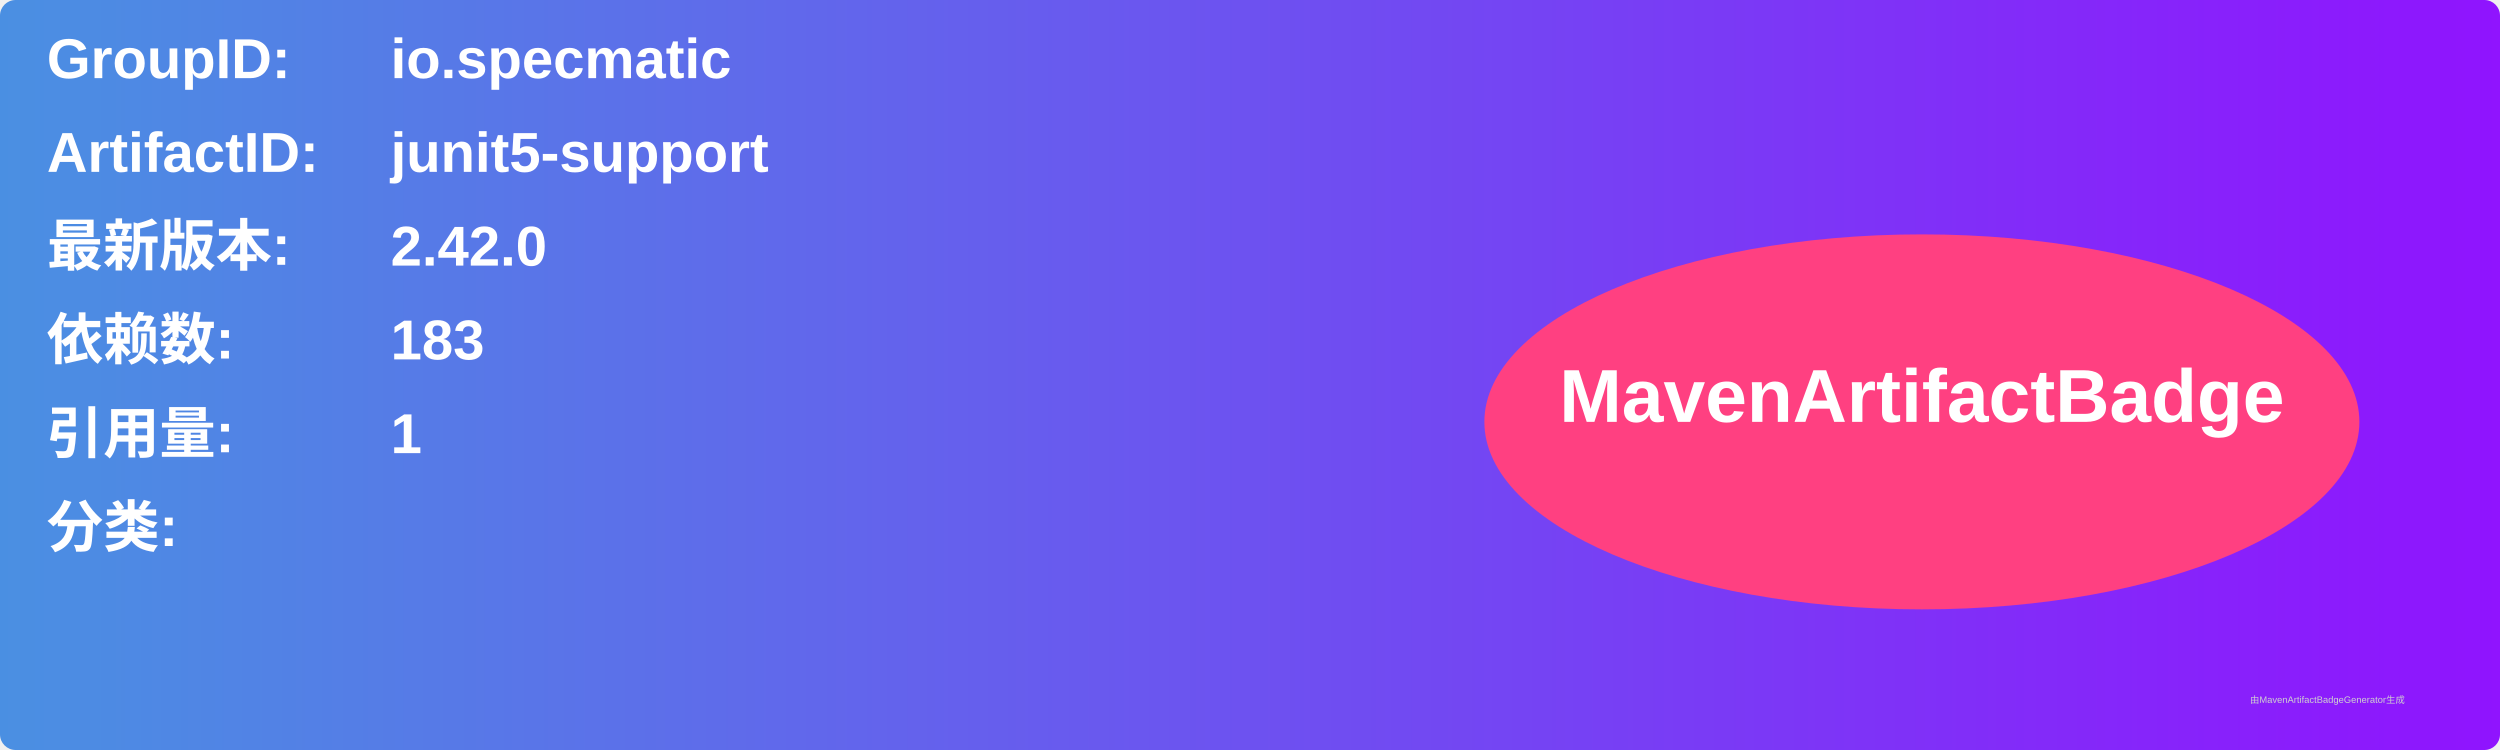
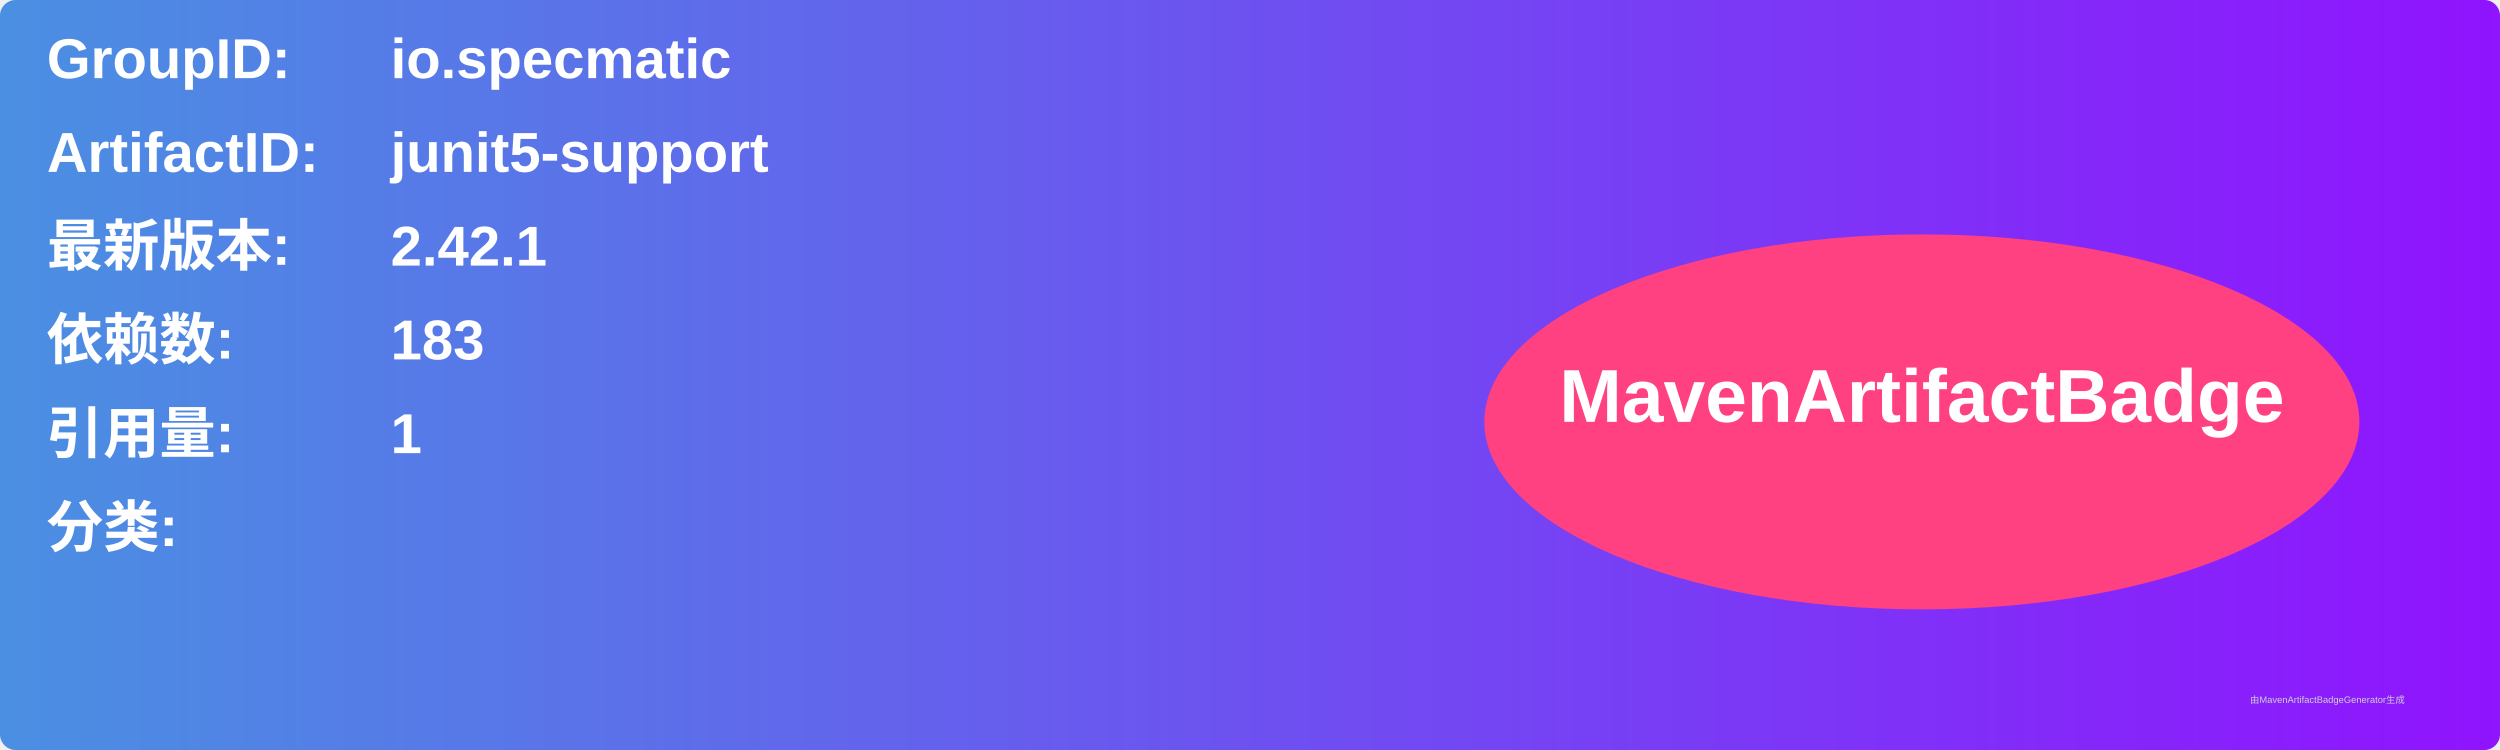
<svg xmlns="http://www.w3.org/2000/svg" width="800" height="240" viewBox="0 0 800 240">
  <linearGradient id="grad" x1="0%" y1="0%" x2="100%" y2="0%">
    <stop offset="0%" stop-color="#4a90e2" />
    <stop offset="100%" stop-color="#9013fe" />
  </linearGradient>
  <rect width="100%" height="100%" rx="5" ry="5" fill="url(#grad)" />
  <g transform="translate(15, 15)">
    <text x="0" y="10" font-family="Arial" font-size="18" fill="white" font-weight="bold" width="260">GroupID:</text>
    <text x="110" y="10" font-family="Arial" font-size="18" fill="white" font-weight="bold" width="460">io.specmatic</text>
    <text x="0" y="40" font-family="Arial" font-size="18" fill="white" font-weight="bold" width="260">ArtifactID:</text>
    <text x="110" y="40" font-family="Arial" font-size="18" fill="white" font-weight="bold" width="460">junit5-support</text>
    <text x="0" y="70" font-family="Arial" font-size="18" fill="white" font-weight="bold">最新版本:</text>
    <text x="110" y="70" font-family="Arial" font-size="18" fill="white" font-weight="bold">
-       <tspan font-weight="bold">2.42.0</tspan>
+       <tspan font-weight="bold">2.42.1</tspan>
    </text>
    <text x="0" y="100" font-family="Arial" font-size="18" fill="white" font-weight="bold">依赖数: </text>
    <text x="110" y="100" font-family="Arial" font-size="18" fill="white">
      <tspan font-weight="bold">183</tspan>
    </text>
    <text x="0" y="130" font-family="Arial" font-size="18" fill="white" font-weight="bold">引用量: </text>
    <text x="110" y="130" font-family="Arial" font-size="18" fill="white">
      <tspan font-weight="bold">1</tspan>
    </text>
    <text x="0" y="160" font-family="Arial" font-size="18" fill="white" font-weight="bold">分类:</text>
    <text x="10" y="190" font-family="Arial" font-size="10" fill="white">
      <tspan font-weight="bold" />
    </text>
    <ellipse cx="600" cy="120" rx="140" ry="60" fill="#ff4081" />
    <text x="600" y="120" text-anchor="middle" font-family="Arial" font-size="24" fill="white" font-weight="bold">MavenArtifactBadge</text>
  </g>
  <text x="720" y="225" font-family="Arial" font-size="3" fill="#d0d0d0">由MavenArtifactBadgeGenerator生成</text>
</svg>
